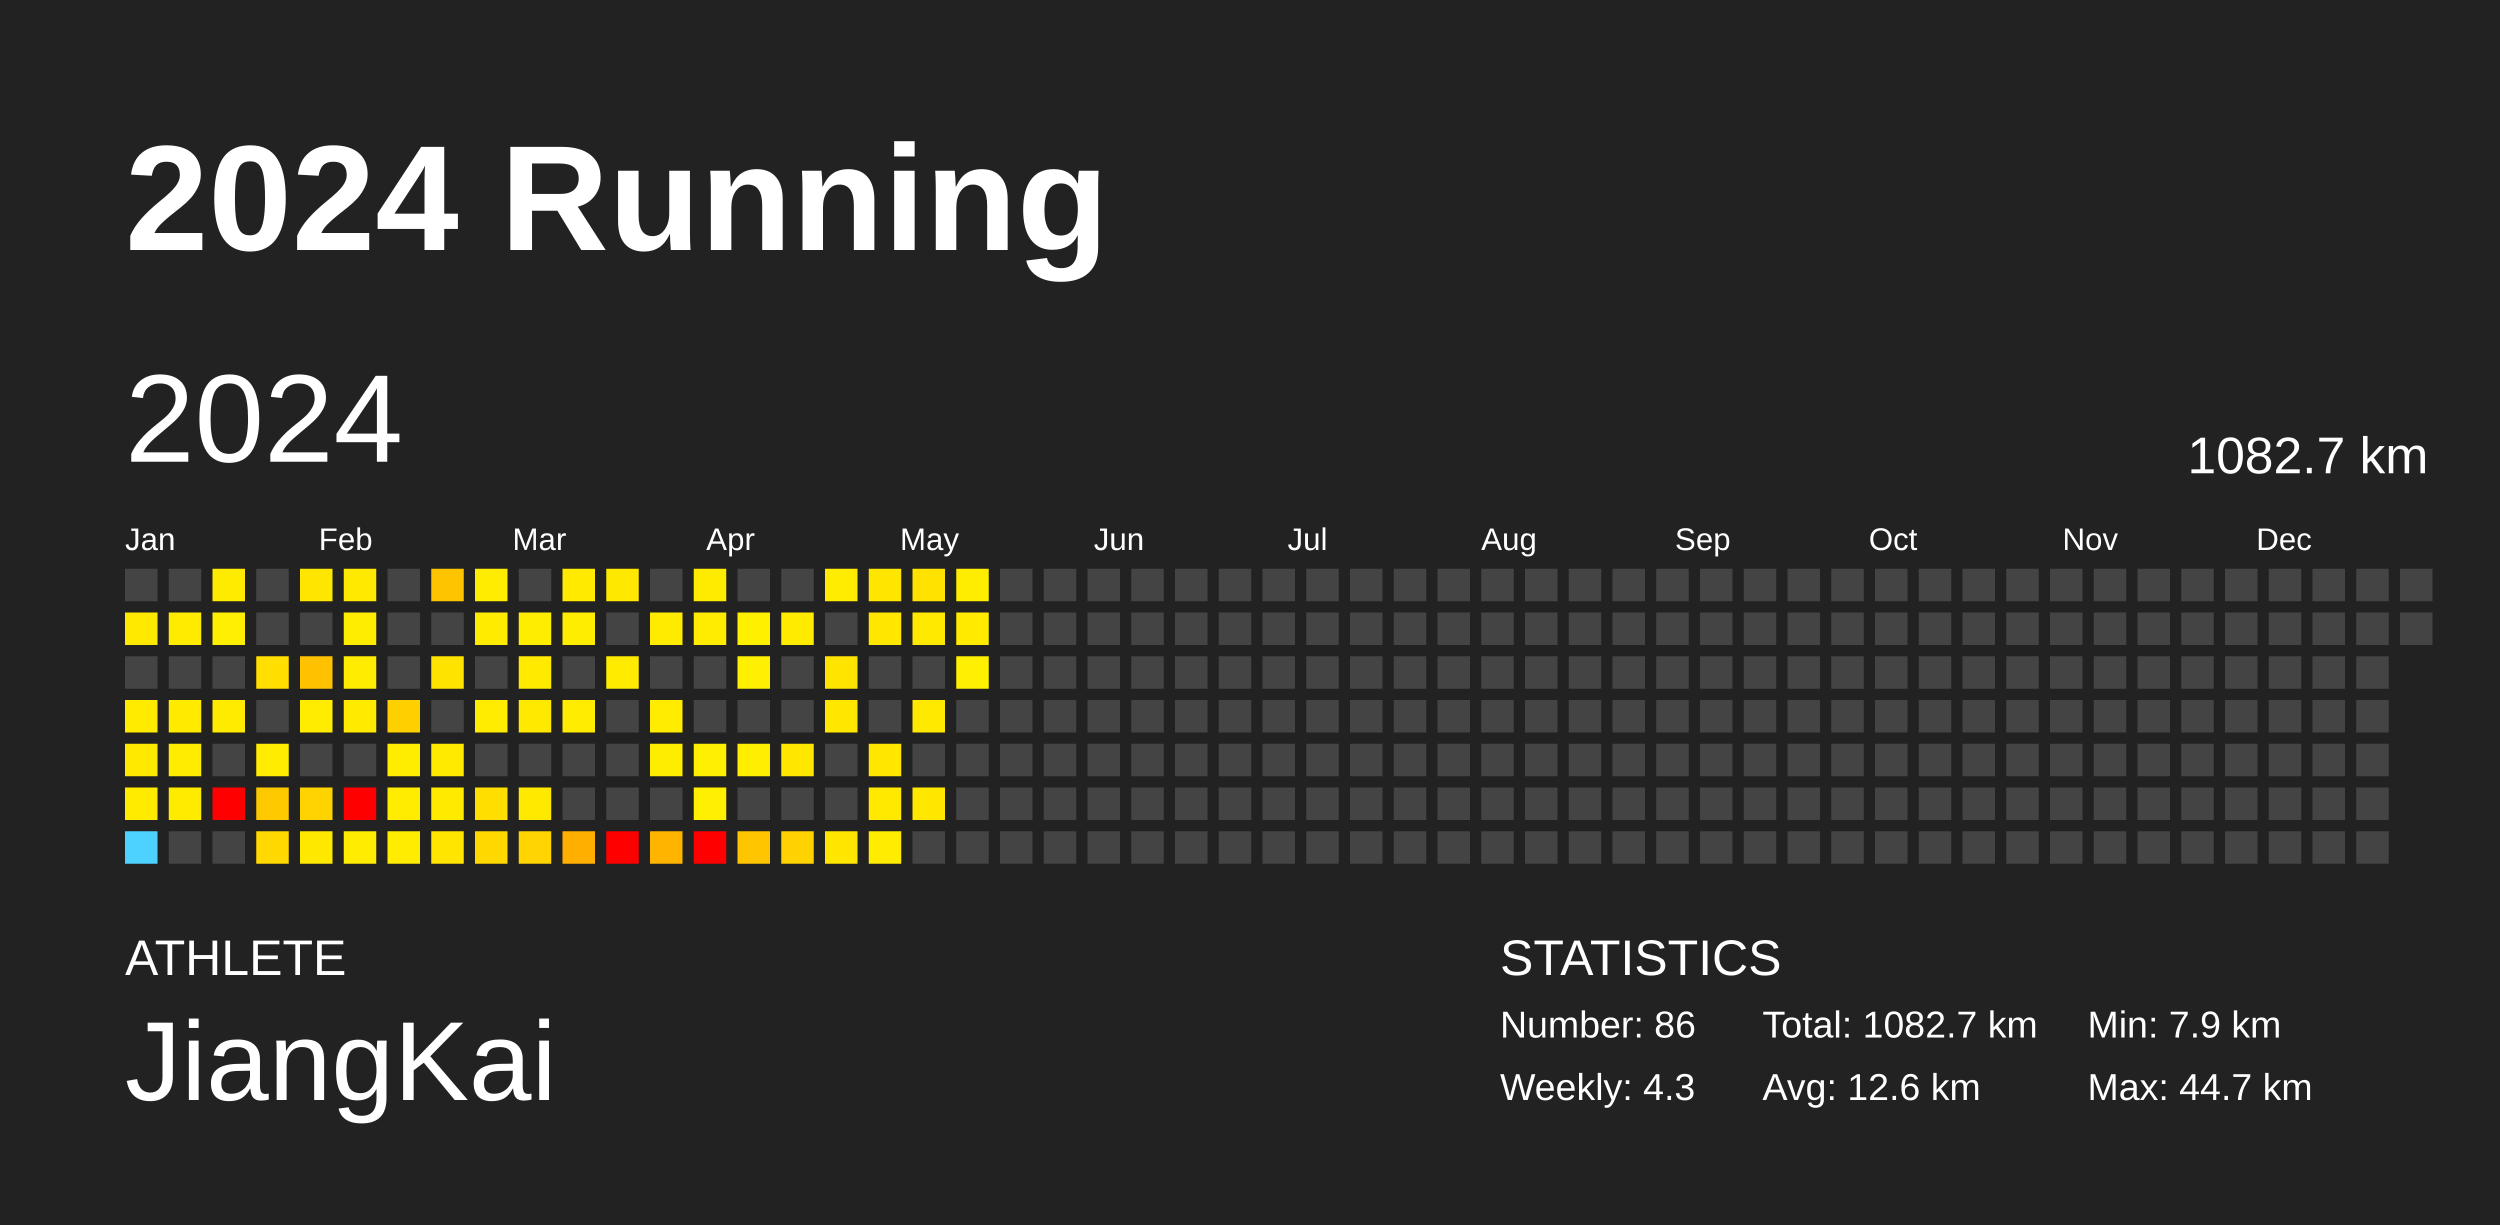
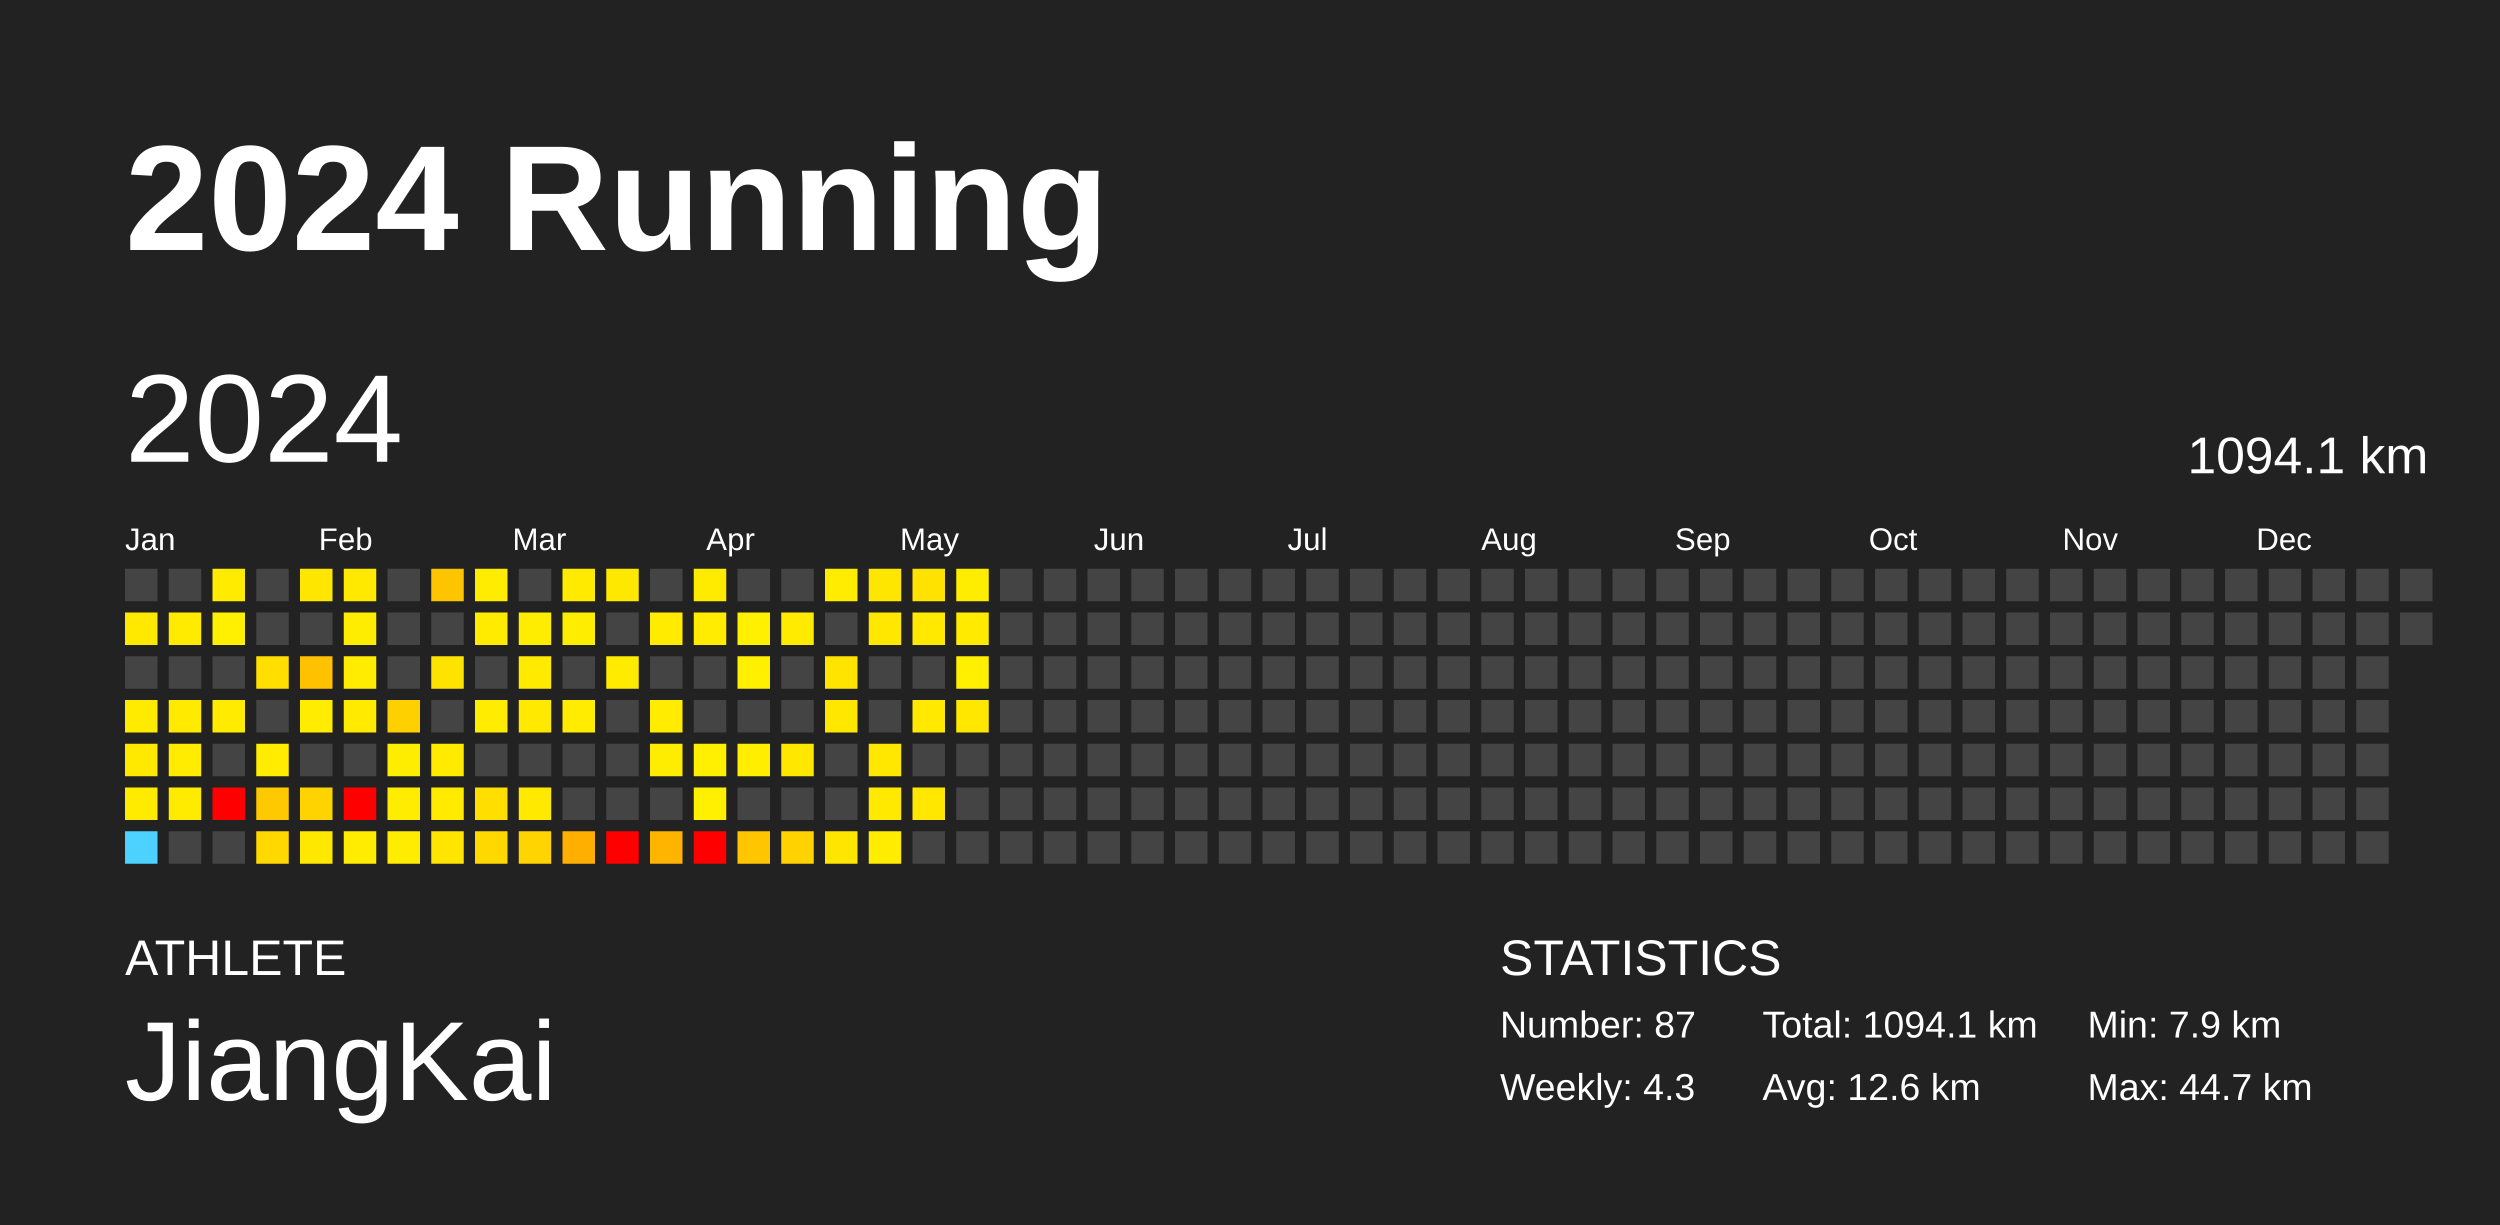
<svg xmlns="http://www.w3.org/2000/svg" baseProfile="full" height="98mm" version="1.1" viewBox="0,0,200,98" width="200mm">
  <defs />
  <rect fill="#222222" height="98" width="200" x="0" y="0" />
  <text fill="#FFFFFF" style="font-size:12px; font-family:Arial; font-weight:bold;" x="10" y="20">2024 Running</text>
  <text fill="#FFFFFF" style="font-size:4px; font-family:Arial" x="10" y="78">ATHLETE</text>
  <text fill="#FFFFFF" style="font-size:9px; font-family:Arial" x="10" y="88">JiangKai</text>
  <text fill="#FFFFFF" style="font-size:4px; font-family:Arial" x="120" y="78">STATISTICS</text>
-   <text fill="#FFFFFF" style="font-size:3px; font-family:Arial" x="120" y="83">Number: 86</text>
+   <text fill="#FFFFFF" style="font-size:3px; font-family:Arial" x="120" y="83">Number: 87</text>
  <text fill="#FFFFFF" style="font-size:3px; font-family:Arial" x="120" y="88">Weekly: 4.3</text>
-   <text fill="#FFFFFF" style="font-size:3px; font-family:Arial" x="141" y="83">Total: 1082.7 km</text>
+   <text fill="#FFFFFF" style="font-size:3px; font-family:Arial" x="141" y="83">Total: 1094.1 km</text>
  <text fill="#FFFFFF" style="font-size:3px; font-family:Arial" x="141" y="88">Avg: 12.6 km</text>
  <text fill="#FFFFFF" style="font-size:3px; font-family:Arial" x="167" y="83">Min: 7.9 km</text>
  <text fill="#FFFFFF" style="font-size:3px; font-family:Arial" x="167" y="88">Max: 44.7 km</text>
  <text dominant-baseline="hanging" fill="#FFFFFF" style="font-size:10.0px; font-family:Arial;" x="10" y="30">2024</text>
-   <text dominant-baseline="hanging" fill="#FFFFFF" style="font-size:4.125px; font-family:Arial;" x="175" y="35">1082.7 km</text>
+   <text dominant-baseline="hanging" fill="#FFFFFF" style="font-size:4.125px; font-family:Arial;" x="175" y="35">1094.1 km</text>
  <text fill="#FFFFFF" style="font-size:2.5px; font-family:Arial" x="10.0" y="44">Jan</text>
  <text fill="#FFFFFF" style="font-size:2.5px; font-family:Arial" x="25.5" y="44">Feb</text>
  <text fill="#FFFFFF" style="font-size:2.5px; font-family:Arial" x="41.0" y="44">Mar</text>
  <text fill="#FFFFFF" style="font-size:2.5px; font-family:Arial" x="56.5" y="44">Apr</text>
  <text fill="#FFFFFF" style="font-size:2.5px; font-family:Arial" x="72.0" y="44">May</text>
  <text fill="#FFFFFF" style="font-size:2.5px; font-family:Arial" x="87.5" y="44">Jun</text>
  <text fill="#FFFFFF" style="font-size:2.5px; font-family:Arial" x="103.0" y="44">Jul</text>
  <text fill="#FFFFFF" style="font-size:2.5px; font-family:Arial" x="118.5" y="44">Aug</text>
  <text fill="#FFFFFF" style="font-size:2.5px; font-family:Arial" x="134.0" y="44">Sep</text>
  <text fill="#FFFFFF" style="font-size:2.5px; font-family:Arial" x="149.5" y="44">Oct</text>
  <text fill="#FFFFFF" style="font-size:2.5px; font-family:Arial" x="165.0" y="44">Nov</text>
  <text fill="#FFFFFF" style="font-size:2.5px; font-family:Arial" x="180.5" y="44">Dec</text>
  <rect fill="#444444" height="2.6" width="2.6" x="10.0" y="45.5" />
  <rect fill="#ffe900" height="2.6" width="2.6" x="10.0" y="49.0" />
  <rect fill="#444444" height="2.6" width="2.6" x="10.0" y="52.5" />
  <rect fill="#ffeb00" height="2.6" width="2.6" x="10.0" y="56.0" />
  <rect fill="#ffe900" height="2.6" width="2.6" x="10.0" y="59.5" />
  <rect fill="#ffeb00" height="2.6" width="2.6" x="10.0" y="63.0" />
  <rect fill="#4dd2ff" height="2.6" width="2.6" x="10.0" y="66.5" />
  <rect fill="#444444" height="2.6" width="2.6" x="13.5" y="45.5" />
  <rect fill="#ffeb00" height="2.6" width="2.6" x="13.5" y="49.0" />
  <rect fill="#444444" height="2.6" width="2.6" x="13.5" y="52.5" />
  <rect fill="#ffea00" height="2.6" width="2.6" x="13.5" y="56.0" />
  <rect fill="#ffec00" height="2.6" width="2.6" x="13.5" y="59.5" />
  <rect fill="#ffeb00" height="2.6" width="2.6" x="13.5" y="63.0" />
  <rect fill="#444444" height="2.6" width="2.6" x="13.5" y="66.5" />
  <rect fill="#ffeb00" height="2.6" width="2.6" x="17.0" y="45.5" />
  <rect fill="#ffef00" height="2.6" width="2.6" x="17.0" y="49.0" />
  <rect fill="#444444" height="2.6" width="2.6" x="17.0" y="52.5" />
  <rect fill="#ffeb00" height="2.6" width="2.6" x="17.0" y="56.0" />
  <rect fill="#444444" height="2.6" width="2.6" x="17.0" y="59.5" />
  <rect fill="red" height="2.6" width="2.6" x="17.0" y="63.0" />
  <rect fill="#444444" height="2.6" width="2.6" x="17.0" y="66.5" />
  <rect fill="#444444" height="2.6" width="2.6" x="20.5" y="45.5" />
  <rect fill="#444444" height="2.6" width="2.6" x="20.5" y="49.0" />
  <rect fill="#ffde00" height="2.6" width="2.6" x="20.5" y="52.5" />
  <rect fill="#444444" height="2.6" width="2.6" x="20.5" y="56.0" />
  <rect fill="#ffec00" height="2.6" width="2.6" x="20.5" y="59.5" />
  <rect fill="#ffc900" height="2.6" width="2.6" x="20.5" y="63.0" />
  <rect fill="#ffd800" height="2.6" width="2.6" x="20.5" y="66.5" />
  <rect fill="#ffe600" height="2.6" width="2.6" x="24.0" y="45.5" />
  <rect fill="#444444" height="2.6" width="2.6" x="24.0" y="49.0" />
  <rect fill="#ffc100" height="2.6" width="2.6" x="24.0" y="52.5" />
  <rect fill="#ffec00" height="2.6" width="2.6" x="24.0" y="56.0" />
  <rect fill="#444444" height="2.6" width="2.6" x="24.0" y="59.5" />
  <rect fill="#ffd300" height="2.6" width="2.6" x="24.0" y="63.0" />
  <rect fill="#ffe800" height="2.6" width="2.6" x="24.0" y="66.5" />
  <rect fill="#ffe900" height="2.6" width="2.6" x="27.5" y="45.5" />
  <rect fill="#ffed00" height="2.6" width="2.6" x="27.5" y="49.0" />
  <rect fill="#ffec00" height="2.6" width="2.6" x="27.5" y="52.5" />
  <rect fill="#ffea00" height="2.6" width="2.6" x="27.5" y="56.0" />
  <rect fill="#444444" height="2.6" width="2.6" x="27.5" y="59.5" />
  <rect fill="red" height="2.6" width="2.6" x="27.5" y="63.0" />
  <rect fill="#ffec00" height="2.6" width="2.6" x="27.5" y="66.5" />
  <rect fill="#444444" height="2.6" width="2.6" x="31.0" y="45.5" />
  <rect fill="#444444" height="2.6" width="2.6" x="31.0" y="49.0" />
  <rect fill="#444444" height="2.6" width="2.6" x="31.0" y="52.5" />
  <rect fill="#ffd000" height="2.6" width="2.6" x="31.0" y="56.0" />
  <rect fill="#ffed00" height="2.6" width="2.6" x="31.0" y="59.5" />
  <rect fill="#ffec00" height="2.6" width="2.6" x="31.0" y="63.0" />
  <rect fill="#ffec00" height="2.6" width="2.6" x="31.0" y="66.5" />
  <rect fill="#ffc400" height="2.6" width="2.6" x="34.5" y="45.5" />
  <rect fill="#444444" height="2.6" width="2.6" x="34.5" y="49.0" />
  <rect fill="#ffe300" height="2.6" width="2.6" x="34.5" y="52.5" />
  <rect fill="#444444" height="2.6" width="2.6" x="34.5" y="56.0" />
  <rect fill="#ffea00" height="2.6" width="2.6" x="34.5" y="59.5" />
  <rect fill="#ffea00" height="2.6" width="2.6" x="34.5" y="63.0" />
  <rect fill="#ffe500" height="2.6" width="2.6" x="34.5" y="66.5" />
  <rect fill="#ffec00" height="2.6" width="2.6" x="38.0" y="45.5" />
  <rect fill="#ffeb00" height="2.6" width="2.6" x="38.0" y="49.0" />
  <rect fill="#444444" height="2.6" width="2.6" x="38.0" y="52.5" />
  <rect fill="#ffec00" height="2.6" width="2.6" x="38.0" y="56.0" />
  <rect fill="#444444" height="2.6" width="2.6" x="38.0" y="59.5" />
  <rect fill="#ffde00" height="2.6" width="2.6" x="38.0" y="63.0" />
  <rect fill="#ffd800" height="2.6" width="2.6" x="38.0" y="66.5" />
  <rect fill="#444444" height="2.6" width="2.6" x="41.5" y="45.5" />
  <rect fill="#ffed00" height="2.6" width="2.6" x="41.5" y="49.0" />
  <rect fill="#ffea00" height="2.6" width="2.6" x="41.5" y="52.5" />
  <rect fill="#ffe900" height="2.6" width="2.6" x="41.5" y="56.0" />
  <rect fill="#444444" height="2.6" width="2.6" x="41.5" y="59.5" />
  <rect fill="#ffe900" height="2.6" width="2.6" x="41.5" y="63.0" />
  <rect fill="#ffd400" height="2.6" width="2.6" x="41.5" y="66.5" />
  <rect fill="#ffea00" height="2.6" width="2.6" x="45.0" y="45.5" />
  <rect fill="#ffed00" height="2.6" width="2.6" x="45.0" y="49.0" />
  <rect fill="#444444" height="2.6" width="2.6" x="45.0" y="52.5" />
  <rect fill="#ffec00" height="2.6" width="2.6" x="45.0" y="56.0" />
  <rect fill="#444444" height="2.6" width="2.6" x="45.0" y="59.5" />
  <rect fill="#444444" height="2.6" width="2.6" x="45.0" y="63.0" />
  <rect fill="#ffaf00" height="2.6" width="2.6" x="45.0" y="66.5" />
  <rect fill="#ffe800" height="2.6" width="2.6" x="48.5" y="45.5" />
  <rect fill="#444444" height="2.6" width="2.6" x="48.5" y="49.0" />
  <rect fill="#ffeb00" height="2.6" width="2.6" x="48.5" y="52.5" />
  <rect fill="#444444" height="2.6" width="2.6" x="48.5" y="56.0" />
  <rect fill="#444444" height="2.6" width="2.6" x="48.5" y="59.5" />
  <rect fill="#444444" height="2.6" width="2.6" x="48.5" y="63.0" />
  <rect fill="red" height="2.6" width="2.6" x="48.5" y="66.5" />
  <rect fill="#444444" height="2.6" width="2.6" x="52.0" y="45.5" />
  <rect fill="#ffeb00" height="2.6" width="2.6" x="52.0" y="49.0" />
  <rect fill="#444444" height="2.6" width="2.6" x="52.0" y="52.5" />
  <rect fill="#ffec00" height="2.6" width="2.6" x="52.0" y="56.0" />
  <rect fill="#ffed00" height="2.6" width="2.6" x="52.0" y="59.5" />
  <rect fill="#444444" height="2.6" width="2.6" x="52.0" y="63.0" />
  <rect fill="#ffb400" height="2.6" width="2.6" x="52.0" y="66.5" />
  <rect fill="#ffeb00" height="2.6" width="2.6" x="55.5" y="45.5" />
  <rect fill="#ffec00" height="2.6" width="2.6" x="55.5" y="49.0" />
  <rect fill="#444444" height="2.6" width="2.6" x="55.5" y="52.5" />
  <rect fill="#444444" height="2.6" width="2.6" x="55.5" y="56.0" />
  <rect fill="#ffef00" height="2.6" width="2.6" x="55.5" y="59.5" />
  <rect fill="#ffef00" height="2.6" width="2.6" x="55.5" y="63.0" />
  <rect fill="red" height="2.6" width="2.6" x="55.5" y="66.5" />
  <rect fill="#444444" height="2.6" width="2.6" x="59.0" y="45.5" />
  <rect fill="#fff000" height="2.6" width="2.6" x="59.0" y="49.0" />
  <rect fill="#ffef00" height="2.6" width="2.6" x="59.0" y="52.5" />
  <rect fill="#444444" height="2.6" width="2.6" x="59.0" y="56.0" />
  <rect fill="#ffee00" height="2.6" width="2.6" x="59.0" y="59.5" />
  <rect fill="#444444" height="2.6" width="2.6" x="59.0" y="63.0" />
  <rect fill="#ffc600" height="2.6" width="2.6" x="59.0" y="66.5" />
  <rect fill="#444444" height="2.6" width="2.6" x="62.5" y="45.5" />
  <rect fill="#ffeb00" height="2.6" width="2.6" x="62.5" y="49.0" />
  <rect fill="#444444" height="2.6" width="2.6" x="62.5" y="52.5" />
  <rect fill="#444444" height="2.6" width="2.6" x="62.5" y="56.0" />
  <rect fill="#ffe700" height="2.6" width="2.6" x="62.5" y="59.5" />
  <rect fill="#444444" height="2.6" width="2.6" x="62.5" y="63.0" />
  <rect fill="#ffd200" height="2.6" width="2.6" x="62.5" y="66.5" />
  <rect fill="#ffec00" height="2.6" width="2.6" x="66.0" y="45.5" />
  <rect fill="#444444" height="2.6" width="2.6" x="66.0" y="49.0" />
  <rect fill="#ffe400" height="2.6" width="2.6" x="66.0" y="52.5" />
  <rect fill="#ffe700" height="2.6" width="2.6" x="66.0" y="56.0" />
  <rect fill="#444444" height="2.6" width="2.6" x="66.0" y="59.5" />
  <rect fill="#444444" height="2.6" width="2.6" x="66.0" y="63.0" />
  <rect fill="#ffe600" height="2.6" width="2.6" x="66.0" y="66.5" />
  <rect fill="#ffe600" height="2.6" width="2.6" x="69.5" y="45.5" />
  <rect fill="#ffe700" height="2.6" width="2.6" x="69.5" y="49.0" />
  <rect fill="#444444" height="2.6" width="2.6" x="69.5" y="52.5" />
  <rect fill="#444444" height="2.6" width="2.6" x="69.5" y="56.0" />
  <rect fill="#ffe700" height="2.6" width="2.6" x="69.5" y="59.5" />
  <rect fill="#ffe900" height="2.6" width="2.6" x="69.5" y="63.0" />
  <rect fill="#ffec00" height="2.6" width="2.6" x="69.5" y="66.5" />
  <rect fill="#ffe200" height="2.6" width="2.6" x="73.0" y="45.5" />
  <rect fill="#ffe900" height="2.6" width="2.6" x="73.0" y="49.0" />
  <rect fill="#444444" height="2.6" width="2.6" x="73.0" y="52.5" />
  <rect fill="#ffe900" height="2.6" width="2.6" x="73.0" y="56.0" />
  <rect fill="#444444" height="2.6" width="2.6" x="73.0" y="59.5" />
  <rect fill="#ffe700" height="2.6" width="2.6" x="73.0" y="63.0" />
  <rect fill="#444444" height="2.6" width="2.6" x="73.0" y="66.5" />
  <rect fill="#ffed00" height="2.6" width="2.6" x="76.5" y="45.5" />
  <rect fill="#ffea00" height="2.6" width="2.6" x="76.5" y="49.0" />
  <rect fill="#ffef00" height="2.6" width="2.6" x="76.5" y="52.5" />
-   <rect fill="#444444" height="2.6" width="2.6" x="76.5" y="56.0" />
+   <rect fill="#ffe700" height="2.6" width="2.6" x="76.5" y="56.0" />
  <rect fill="#444444" height="2.6" width="2.6" x="76.5" y="59.5" />
  <rect fill="#444444" height="2.6" width="2.6" x="76.5" y="63.0" />
  <rect fill="#444444" height="2.6" width="2.6" x="76.5" y="66.5" />
  <rect fill="#444444" height="2.6" width="2.6" x="80.0" y="45.5" />
  <rect fill="#444444" height="2.6" width="2.6" x="80.0" y="49.0" />
  <rect fill="#444444" height="2.6" width="2.6" x="80.0" y="52.5" />
  <rect fill="#444444" height="2.6" width="2.6" x="80.0" y="56.0" />
  <rect fill="#444444" height="2.6" width="2.6" x="80.0" y="59.5" />
  <rect fill="#444444" height="2.6" width="2.6" x="80.0" y="63.0" />
  <rect fill="#444444" height="2.6" width="2.6" x="80.0" y="66.5" />
  <rect fill="#444444" height="2.6" width="2.6" x="83.5" y="45.5" />
  <rect fill="#444444" height="2.6" width="2.6" x="83.5" y="49.0" />
  <rect fill="#444444" height="2.6" width="2.6" x="83.5" y="52.5" />
  <rect fill="#444444" height="2.6" width="2.6" x="83.5" y="56.0" />
  <rect fill="#444444" height="2.6" width="2.6" x="83.5" y="59.5" />
  <rect fill="#444444" height="2.6" width="2.6" x="83.5" y="63.0" />
  <rect fill="#444444" height="2.6" width="2.6" x="83.5" y="66.5" />
  <rect fill="#444444" height="2.6" width="2.6" x="87.0" y="45.5" />
  <rect fill="#444444" height="2.6" width="2.6" x="87.0" y="49.0" />
  <rect fill="#444444" height="2.6" width="2.6" x="87.0" y="52.5" />
  <rect fill="#444444" height="2.6" width="2.6" x="87.0" y="56.0" />
  <rect fill="#444444" height="2.6" width="2.6" x="87.0" y="59.5" />
  <rect fill="#444444" height="2.6" width="2.6" x="87.0" y="63.0" />
  <rect fill="#444444" height="2.6" width="2.6" x="87.0" y="66.5" />
  <rect fill="#444444" height="2.6" width="2.6" x="90.5" y="45.5" />
  <rect fill="#444444" height="2.6" width="2.6" x="90.5" y="49.0" />
  <rect fill="#444444" height="2.6" width="2.6" x="90.5" y="52.5" />
  <rect fill="#444444" height="2.6" width="2.6" x="90.5" y="56.0" />
  <rect fill="#444444" height="2.6" width="2.6" x="90.5" y="59.5" />
  <rect fill="#444444" height="2.6" width="2.6" x="90.5" y="63.0" />
  <rect fill="#444444" height="2.6" width="2.6" x="90.5" y="66.5" />
  <rect fill="#444444" height="2.6" width="2.6" x="94.0" y="45.5" />
  <rect fill="#444444" height="2.6" width="2.6" x="94.0" y="49.0" />
  <rect fill="#444444" height="2.6" width="2.6" x="94.0" y="52.5" />
  <rect fill="#444444" height="2.6" width="2.6" x="94.0" y="56.0" />
  <rect fill="#444444" height="2.6" width="2.6" x="94.0" y="59.5" />
  <rect fill="#444444" height="2.6" width="2.6" x="94.0" y="63.0" />
  <rect fill="#444444" height="2.6" width="2.6" x="94.0" y="66.5" />
  <rect fill="#444444" height="2.6" width="2.6" x="97.5" y="45.5" />
  <rect fill="#444444" height="2.6" width="2.6" x="97.5" y="49.0" />
  <rect fill="#444444" height="2.6" width="2.6" x="97.5" y="52.5" />
  <rect fill="#444444" height="2.6" width="2.6" x="97.5" y="56.0" />
  <rect fill="#444444" height="2.6" width="2.6" x="97.5" y="59.5" />
  <rect fill="#444444" height="2.6" width="2.6" x="97.5" y="63.0" />
  <rect fill="#444444" height="2.6" width="2.6" x="97.5" y="66.5" />
  <rect fill="#444444" height="2.6" width="2.6" x="101.0" y="45.5" />
  <rect fill="#444444" height="2.6" width="2.6" x="101.0" y="49.0" />
  <rect fill="#444444" height="2.6" width="2.6" x="101.0" y="52.5" />
  <rect fill="#444444" height="2.6" width="2.6" x="101.0" y="56.0" />
  <rect fill="#444444" height="2.6" width="2.6" x="101.0" y="59.5" />
  <rect fill="#444444" height="2.6" width="2.6" x="101.0" y="63.0" />
  <rect fill="#444444" height="2.6" width="2.6" x="101.0" y="66.5" />
  <rect fill="#444444" height="2.6" width="2.6" x="104.5" y="45.5" />
  <rect fill="#444444" height="2.6" width="2.6" x="104.5" y="49.0" />
  <rect fill="#444444" height="2.6" width="2.6" x="104.5" y="52.5" />
  <rect fill="#444444" height="2.6" width="2.6" x="104.5" y="56.0" />
  <rect fill="#444444" height="2.6" width="2.6" x="104.5" y="59.5" />
  <rect fill="#444444" height="2.6" width="2.6" x="104.5" y="63.0" />
  <rect fill="#444444" height="2.6" width="2.6" x="104.5" y="66.5" />
  <rect fill="#444444" height="2.6" width="2.6" x="108.0" y="45.5" />
  <rect fill="#444444" height="2.6" width="2.6" x="108.0" y="49.0" />
  <rect fill="#444444" height="2.6" width="2.6" x="108.0" y="52.5" />
  <rect fill="#444444" height="2.6" width="2.6" x="108.0" y="56.0" />
  <rect fill="#444444" height="2.6" width="2.6" x="108.0" y="59.5" />
  <rect fill="#444444" height="2.6" width="2.6" x="108.0" y="63.0" />
  <rect fill="#444444" height="2.6" width="2.6" x="108.0" y="66.5" />
  <rect fill="#444444" height="2.6" width="2.6" x="111.5" y="45.5" />
  <rect fill="#444444" height="2.6" width="2.6" x="111.5" y="49.0" />
  <rect fill="#444444" height="2.6" width="2.6" x="111.5" y="52.5" />
  <rect fill="#444444" height="2.6" width="2.6" x="111.5" y="56.0" />
  <rect fill="#444444" height="2.6" width="2.6" x="111.5" y="59.5" />
  <rect fill="#444444" height="2.6" width="2.6" x="111.5" y="63.0" />
  <rect fill="#444444" height="2.6" width="2.6" x="111.5" y="66.5" />
  <rect fill="#444444" height="2.6" width="2.6" x="115.0" y="45.5" />
  <rect fill="#444444" height="2.6" width="2.6" x="115.0" y="49.0" />
  <rect fill="#444444" height="2.6" width="2.6" x="115.0" y="52.5" />
  <rect fill="#444444" height="2.6" width="2.6" x="115.0" y="56.0" />
  <rect fill="#444444" height="2.6" width="2.6" x="115.0" y="59.5" />
  <rect fill="#444444" height="2.6" width="2.6" x="115.0" y="63.0" />
  <rect fill="#444444" height="2.6" width="2.6" x="115.0" y="66.5" />
  <rect fill="#444444" height="2.6" width="2.6" x="118.5" y="45.5" />
  <rect fill="#444444" height="2.6" width="2.6" x="118.5" y="49.0" />
  <rect fill="#444444" height="2.6" width="2.6" x="118.5" y="52.5" />
  <rect fill="#444444" height="2.6" width="2.6" x="118.5" y="56.0" />
  <rect fill="#444444" height="2.6" width="2.6" x="118.5" y="59.5" />
  <rect fill="#444444" height="2.6" width="2.6" x="118.5" y="63.0" />
  <rect fill="#444444" height="2.6" width="2.6" x="118.5" y="66.5" />
  <rect fill="#444444" height="2.6" width="2.6" x="122.0" y="45.5" />
  <rect fill="#444444" height="2.6" width="2.6" x="122.0" y="49.0" />
  <rect fill="#444444" height="2.6" width="2.6" x="122.0" y="52.5" />
  <rect fill="#444444" height="2.6" width="2.6" x="122.0" y="56.0" />
  <rect fill="#444444" height="2.6" width="2.6" x="122.0" y="59.5" />
  <rect fill="#444444" height="2.6" width="2.6" x="122.0" y="63.0" />
  <rect fill="#444444" height="2.6" width="2.6" x="122.0" y="66.5" />
  <rect fill="#444444" height="2.6" width="2.6" x="125.5" y="45.5" />
  <rect fill="#444444" height="2.6" width="2.6" x="125.5" y="49.0" />
  <rect fill="#444444" height="2.6" width="2.6" x="125.5" y="52.5" />
  <rect fill="#444444" height="2.6" width="2.6" x="125.5" y="56.0" />
  <rect fill="#444444" height="2.6" width="2.6" x="125.5" y="59.5" />
  <rect fill="#444444" height="2.6" width="2.6" x="125.5" y="63.0" />
  <rect fill="#444444" height="2.6" width="2.6" x="125.5" y="66.5" />
  <rect fill="#444444" height="2.6" width="2.6" x="129.0" y="45.5" />
  <rect fill="#444444" height="2.6" width="2.6" x="129.0" y="49.0" />
  <rect fill="#444444" height="2.6" width="2.6" x="129.0" y="52.5" />
  <rect fill="#444444" height="2.6" width="2.6" x="129.0" y="56.0" />
  <rect fill="#444444" height="2.6" width="2.6" x="129.0" y="59.5" />
  <rect fill="#444444" height="2.6" width="2.6" x="129.0" y="63.0" />
  <rect fill="#444444" height="2.6" width="2.6" x="129.0" y="66.5" />
  <rect fill="#444444" height="2.6" width="2.6" x="132.5" y="45.5" />
  <rect fill="#444444" height="2.6" width="2.6" x="132.5" y="49.0" />
  <rect fill="#444444" height="2.6" width="2.6" x="132.5" y="52.5" />
  <rect fill="#444444" height="2.6" width="2.6" x="132.5" y="56.0" />
  <rect fill="#444444" height="2.6" width="2.6" x="132.5" y="59.5" />
  <rect fill="#444444" height="2.6" width="2.6" x="132.5" y="63.0" />
  <rect fill="#444444" height="2.6" width="2.6" x="132.5" y="66.5" />
  <rect fill="#444444" height="2.6" width="2.6" x="136.0" y="45.5" />
  <rect fill="#444444" height="2.6" width="2.6" x="136.0" y="49.0" />
  <rect fill="#444444" height="2.6" width="2.6" x="136.0" y="52.5" />
  <rect fill="#444444" height="2.6" width="2.6" x="136.0" y="56.0" />
  <rect fill="#444444" height="2.6" width="2.6" x="136.0" y="59.5" />
  <rect fill="#444444" height="2.6" width="2.6" x="136.0" y="63.0" />
  <rect fill="#444444" height="2.6" width="2.6" x="136.0" y="66.5" />
  <rect fill="#444444" height="2.6" width="2.6" x="139.5" y="45.5" />
  <rect fill="#444444" height="2.6" width="2.6" x="139.5" y="49.0" />
  <rect fill="#444444" height="2.6" width="2.6" x="139.5" y="52.5" />
  <rect fill="#444444" height="2.6" width="2.6" x="139.5" y="56.0" />
  <rect fill="#444444" height="2.6" width="2.6" x="139.5" y="59.5" />
  <rect fill="#444444" height="2.6" width="2.6" x="139.5" y="63.0" />
  <rect fill="#444444" height="2.6" width="2.6" x="139.5" y="66.5" />
  <rect fill="#444444" height="2.6" width="2.6" x="143.0" y="45.5" />
  <rect fill="#444444" height="2.6" width="2.6" x="143.0" y="49.0" />
  <rect fill="#444444" height="2.6" width="2.6" x="143.0" y="52.5" />
  <rect fill="#444444" height="2.6" width="2.6" x="143.0" y="56.0" />
  <rect fill="#444444" height="2.6" width="2.6" x="143.0" y="59.5" />
  <rect fill="#444444" height="2.6" width="2.6" x="143.0" y="63.0" />
  <rect fill="#444444" height="2.6" width="2.6" x="143.0" y="66.5" />
  <rect fill="#444444" height="2.6" width="2.6" x="146.5" y="45.5" />
  <rect fill="#444444" height="2.6" width="2.6" x="146.5" y="49.0" />
  <rect fill="#444444" height="2.6" width="2.6" x="146.5" y="52.5" />
  <rect fill="#444444" height="2.6" width="2.6" x="146.5" y="56.0" />
  <rect fill="#444444" height="2.6" width="2.6" x="146.5" y="59.5" />
  <rect fill="#444444" height="2.6" width="2.6" x="146.5" y="63.0" />
  <rect fill="#444444" height="2.6" width="2.6" x="146.5" y="66.5" />
  <rect fill="#444444" height="2.6" width="2.6" x="150.0" y="45.5" />
  <rect fill="#444444" height="2.6" width="2.6" x="150.0" y="49.0" />
  <rect fill="#444444" height="2.6" width="2.6" x="150.0" y="52.5" />
  <rect fill="#444444" height="2.6" width="2.6" x="150.0" y="56.0" />
  <rect fill="#444444" height="2.6" width="2.6" x="150.0" y="59.5" />
  <rect fill="#444444" height="2.6" width="2.6" x="150.0" y="63.0" />
  <rect fill="#444444" height="2.6" width="2.6" x="150.0" y="66.5" />
  <rect fill="#444444" height="2.6" width="2.6" x="153.5" y="45.5" />
  <rect fill="#444444" height="2.6" width="2.6" x="153.5" y="49.0" />
  <rect fill="#444444" height="2.6" width="2.6" x="153.5" y="52.5" />
  <rect fill="#444444" height="2.6" width="2.6" x="153.5" y="56.0" />
  <rect fill="#444444" height="2.6" width="2.6" x="153.5" y="59.5" />
  <rect fill="#444444" height="2.6" width="2.6" x="153.5" y="63.0" />
  <rect fill="#444444" height="2.6" width="2.6" x="153.5" y="66.5" />
  <rect fill="#444444" height="2.6" width="2.6" x="157.0" y="45.5" />
  <rect fill="#444444" height="2.6" width="2.6" x="157.0" y="49.0" />
  <rect fill="#444444" height="2.6" width="2.6" x="157.0" y="52.5" />
  <rect fill="#444444" height="2.6" width="2.6" x="157.0" y="56.0" />
  <rect fill="#444444" height="2.6" width="2.6" x="157.0" y="59.5" />
  <rect fill="#444444" height="2.6" width="2.6" x="157.0" y="63.0" />
  <rect fill="#444444" height="2.6" width="2.6" x="157.0" y="66.5" />
  <rect fill="#444444" height="2.6" width="2.6" x="160.5" y="45.5" />
  <rect fill="#444444" height="2.6" width="2.6" x="160.5" y="49.0" />
  <rect fill="#444444" height="2.6" width="2.6" x="160.5" y="52.5" />
  <rect fill="#444444" height="2.6" width="2.6" x="160.5" y="56.0" />
  <rect fill="#444444" height="2.6" width="2.6" x="160.5" y="59.5" />
  <rect fill="#444444" height="2.6" width="2.6" x="160.5" y="63.0" />
  <rect fill="#444444" height="2.6" width="2.6" x="160.5" y="66.5" />
  <rect fill="#444444" height="2.6" width="2.6" x="164.0" y="45.5" />
  <rect fill="#444444" height="2.6" width="2.6" x="164.0" y="49.0" />
  <rect fill="#444444" height="2.6" width="2.6" x="164.0" y="52.5" />
  <rect fill="#444444" height="2.6" width="2.6" x="164.0" y="56.0" />
  <rect fill="#444444" height="2.6" width="2.6" x="164.0" y="59.5" />
  <rect fill="#444444" height="2.6" width="2.6" x="164.0" y="63.0" />
  <rect fill="#444444" height="2.6" width="2.6" x="164.0" y="66.5" />
  <rect fill="#444444" height="2.6" width="2.6" x="167.5" y="45.5" />
  <rect fill="#444444" height="2.6" width="2.6" x="167.5" y="49.0" />
  <rect fill="#444444" height="2.6" width="2.6" x="167.5" y="52.5" />
  <rect fill="#444444" height="2.6" width="2.6" x="167.5" y="56.0" />
  <rect fill="#444444" height="2.6" width="2.6" x="167.5" y="59.5" />
  <rect fill="#444444" height="2.6" width="2.6" x="167.5" y="63.0" />
  <rect fill="#444444" height="2.6" width="2.6" x="167.5" y="66.5" />
  <rect fill="#444444" height="2.6" width="2.6" x="171.0" y="45.5" />
  <rect fill="#444444" height="2.6" width="2.6" x="171.0" y="49.0" />
  <rect fill="#444444" height="2.6" width="2.6" x="171.0" y="52.5" />
  <rect fill="#444444" height="2.6" width="2.6" x="171.0" y="56.0" />
  <rect fill="#444444" height="2.6" width="2.6" x="171.0" y="59.5" />
  <rect fill="#444444" height="2.6" width="2.6" x="171.0" y="63.0" />
  <rect fill="#444444" height="2.6" width="2.6" x="171.0" y="66.5" />
  <rect fill="#444444" height="2.6" width="2.6" x="174.5" y="45.5" />
  <rect fill="#444444" height="2.6" width="2.6" x="174.5" y="49.0" />
  <rect fill="#444444" height="2.6" width="2.6" x="174.5" y="52.5" />
  <rect fill="#444444" height="2.6" width="2.6" x="174.5" y="56.0" />
  <rect fill="#444444" height="2.6" width="2.6" x="174.5" y="59.5" />
  <rect fill="#444444" height="2.6" width="2.6" x="174.5" y="63.0" />
  <rect fill="#444444" height="2.6" width="2.6" x="174.5" y="66.5" />
  <rect fill="#444444" height="2.6" width="2.6" x="178.0" y="45.5" />
  <rect fill="#444444" height="2.6" width="2.6" x="178.0" y="49.0" />
  <rect fill="#444444" height="2.6" width="2.6" x="178.0" y="52.5" />
  <rect fill="#444444" height="2.6" width="2.6" x="178.0" y="56.0" />
  <rect fill="#444444" height="2.6" width="2.6" x="178.0" y="59.5" />
  <rect fill="#444444" height="2.6" width="2.6" x="178.0" y="63.0" />
  <rect fill="#444444" height="2.6" width="2.6" x="178.0" y="66.5" />
  <rect fill="#444444" height="2.6" width="2.6" x="181.5" y="45.5" />
  <rect fill="#444444" height="2.6" width="2.6" x="181.5" y="49.0" />
  <rect fill="#444444" height="2.6" width="2.6" x="181.5" y="52.5" />
  <rect fill="#444444" height="2.6" width="2.6" x="181.5" y="56.0" />
  <rect fill="#444444" height="2.6" width="2.6" x="181.5" y="59.5" />
  <rect fill="#444444" height="2.6" width="2.6" x="181.5" y="63.0" />
  <rect fill="#444444" height="2.6" width="2.6" x="181.5" y="66.5" />
  <rect fill="#444444" height="2.6" width="2.6" x="185.0" y="45.5" />
  <rect fill="#444444" height="2.6" width="2.6" x="185.0" y="49.0" />
  <rect fill="#444444" height="2.6" width="2.6" x="185.0" y="52.5" />
  <rect fill="#444444" height="2.6" width="2.6" x="185.0" y="56.0" />
  <rect fill="#444444" height="2.6" width="2.6" x="185.0" y="59.5" />
  <rect fill="#444444" height="2.6" width="2.6" x="185.0" y="63.0" />
  <rect fill="#444444" height="2.6" width="2.6" x="185.0" y="66.5" />
  <rect fill="#444444" height="2.6" width="2.6" x="188.5" y="45.5" />
  <rect fill="#444444" height="2.6" width="2.6" x="188.5" y="49.0" />
  <rect fill="#444444" height="2.6" width="2.6" x="188.5" y="52.5" />
  <rect fill="#444444" height="2.6" width="2.6" x="188.5" y="56.0" />
  <rect fill="#444444" height="2.6" width="2.6" x="188.5" y="59.5" />
  <rect fill="#444444" height="2.6" width="2.6" x="188.5" y="63.0" />
  <rect fill="#444444" height="2.6" width="2.6" x="188.5" y="66.5" />
  <rect fill="#444444" height="2.6" width="2.6" x="192.0" y="45.5" />
  <rect fill="#444444" height="2.6" width="2.6" x="192.0" y="49.0" />
</svg>
